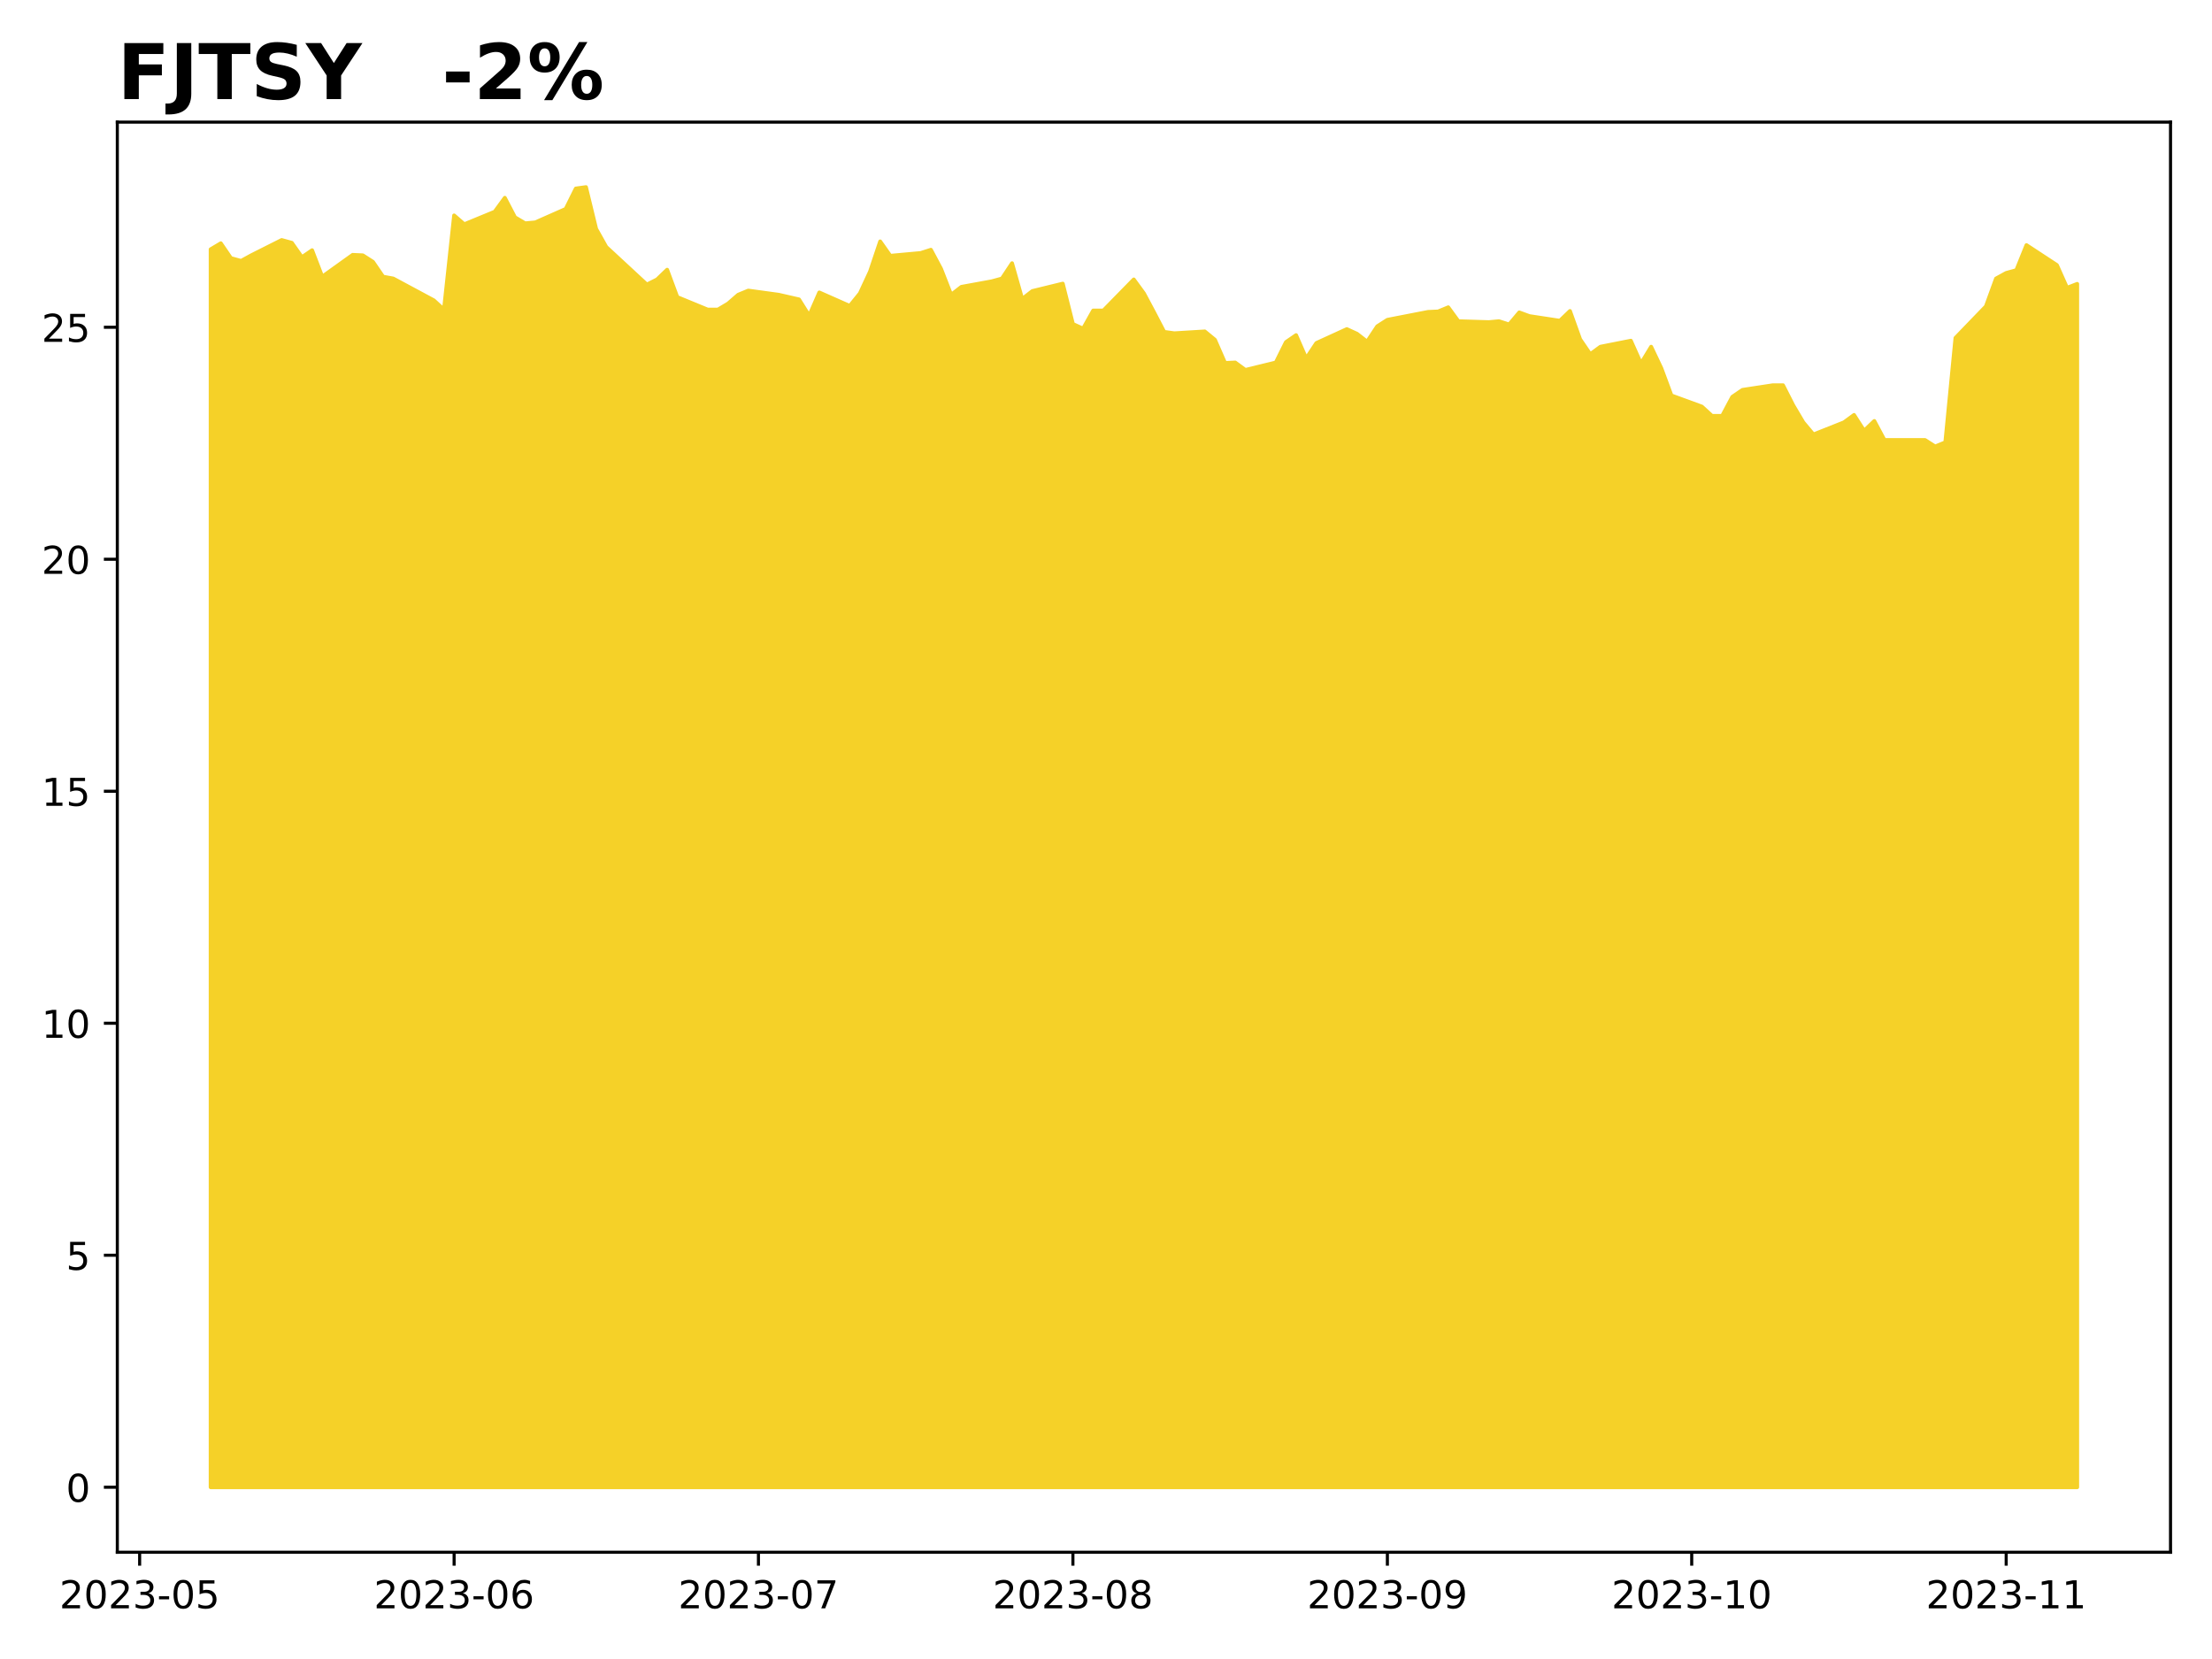
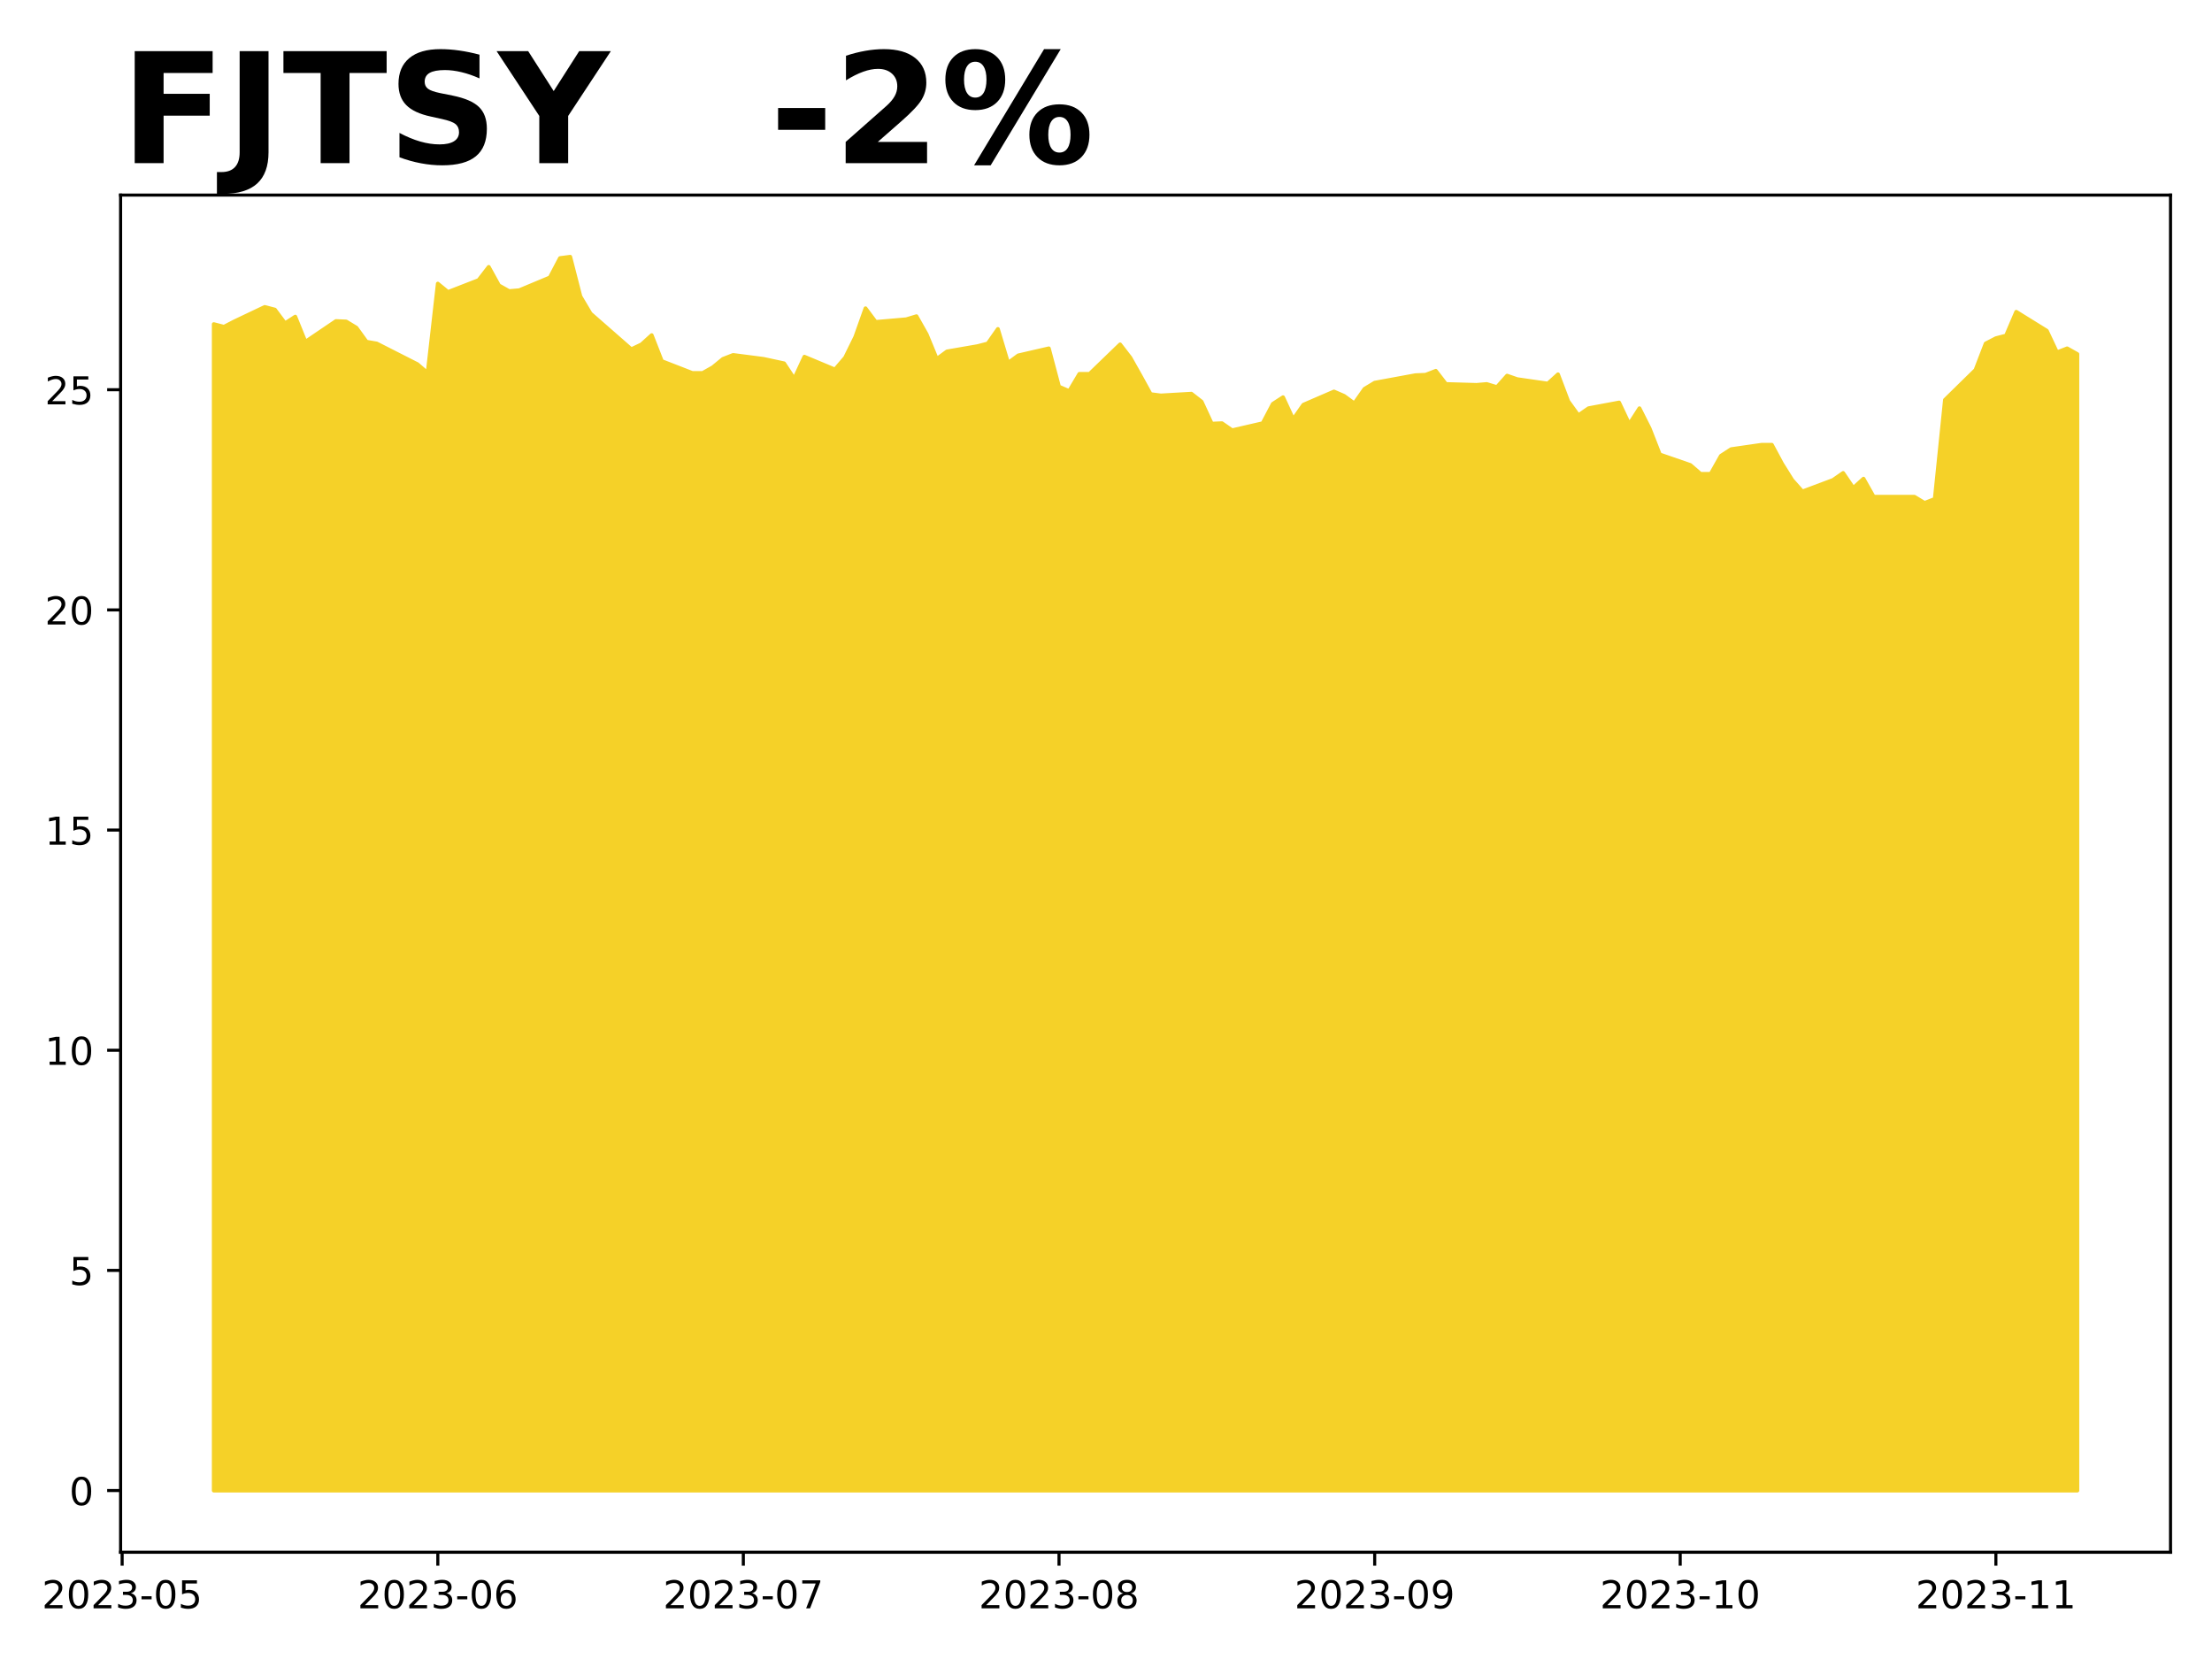
<svg xmlns="http://www.w3.org/2000/svg" xmlns:xlink="http://www.w3.org/1999/xlink" height="432pt" version="1.1" viewBox="0 0 576 432" width="576pt">
  <defs>
    <style type="text/css">
*{stroke-linecap:butt;stroke-linejoin:round;}
  </style>
  </defs>
  <g id="figure_1">
    <g id="patch_1">
      <path d="M 0 432  L 576 432  L 576 0  L 0 0  z " style="fill:#ffffff;" />
    </g>
    <g id="axes_1">
      <g id="patch_2">
-         <path d="M 30.55 404.2  L 565.2 404.2  L 565.2 31.8  L 30.55 31.8  z " style="fill:#ffffff;" />
+         <path d="M 31.405 404.2  L 565.2 404.2  L 565.2 50.8  L 31.405 50.8  z " style="fill:#ffffff;" />
      </g>
      <g id="PolyCollection_1">
        <defs>
-           <path d="M 54.852 -44.727  L 54.852 -367.082  L 57.494 -368.653  L 60.135 -364.787  L 62.777 -364.062  L 65.418 -365.512  L 73.343 -369.499  L 75.985 -368.774  L 78.626 -365.028  L 81.268 -366.841  L 83.909 -359.954  L 91.834 -365.633  L 94.476 -365.512  L 97.117 -363.82  L 99.759 -359.954  L 102.4 -359.471  L 112.966 -353.792  L 115.608 -351.375  L 118.25 -375.903  L 120.891 -373.607  L 128.816 -376.869  L 131.457 -380.494  L 134.099 -375.419  L 136.74 -373.849  L 139.382 -374.09  L 147.307 -377.594  L 149.948 -382.91  L 152.59 -383.273  L 155.231 -372.399  L 157.873 -367.687  L 168.439 -357.9  L 171.081 -359.229  L 173.722 -361.766  L 176.364 -354.638  L 184.288 -351.375  L 186.93 -351.375  L 189.571 -352.946  L 192.213 -355.242  L 194.854 -356.329  L 202.779 -355.242  L 208.062 -354.034  L 210.704 -349.805  L 213.345 -355.846  L 221.27 -352.342  L 223.912 -355.604  L 226.553 -361.283  L 229.195 -369.136  L 231.836 -365.391  L 239.761 -366.116  L 242.402 -366.962  L 245.044 -362.008  L 247.686 -355.242  L 250.327 -357.296  L 258.252 -358.746  L 260.893 -359.471  L 263.535 -363.458  L 266.176 -354.154  L 268.818 -356.208  L 276.743 -358.142  L 279.384 -347.63  L 282.026 -346.422  L 284.667 -351.134  L 287.309 -351.134  L 295.233 -359.229  L 297.875 -355.604  L 300.517 -350.651  L 303.158 -345.576  L 305.8 -345.214  L 313.724 -345.697  L 316.366 -343.522  L 319.007 -337.481  L 321.649 -337.602  L 324.291 -335.669  L 332.215 -337.602  L 334.857 -342.918  L 337.498 -344.73  L 340.14 -338.689  L 342.781 -342.676  L 350.706 -346.301  L 353.348 -345.093  L 355.989 -343.039  L 358.631 -347.026  L 361.272 -348.717  L 371.838 -350.771  L 374.48 -350.892  L 377.122 -351.98  L 379.763 -348.355  L 387.688 -348.113  L 390.329 -348.355  L 392.971 -347.509  L 395.612 -350.651  L 398.254 -349.684  L 406.179 -348.476  L 408.82 -351.013  L 411.462 -343.643  L 414.103 -339.777  L 416.745 -341.71  L 424.669 -343.28  L 427.311 -337.36  L 429.953 -341.71  L 432.594 -336.152  L 435.236 -329.023  L 443.16 -326.124  L 445.802 -323.707  L 448.443 -323.707  L 451.085 -328.661  L 453.727 -330.473  L 461.651 -331.681  L 464.293 -331.681  L 466.934 -326.486  L 469.576 -322.016  L 472.217 -318.874  L 480.142 -322.016  L 482.784 -323.949  L 485.425 -319.841  L 488.067 -322.378  L 490.708 -317.424  L 498.633 -317.424  L 501.274 -317.424  L 503.916 -315.733  L 506.558 -316.82  L 509.199 -344.005  L 517.124 -352.221  L 519.765 -359.471  L 522.407 -360.921  L 525.048 -361.645  L 527.69 -368.17  L 535.615 -362.974  L 538.256 -357.054  L 540.898 -358.081  L 540.898 -44.727  L 540.898 -44.727  L 538.256 -44.727  L 535.615 -44.727  L 527.69 -44.727  L 525.048 -44.727  L 522.407 -44.727  L 519.765 -44.727  L 517.124 -44.727  L 509.199 -44.727  L 506.558 -44.727  L 503.916 -44.727  L 501.274 -44.727  L 498.633 -44.727  L 490.708 -44.727  L 488.067 -44.727  L 485.425 -44.727  L 482.784 -44.727  L 480.142 -44.727  L 472.217 -44.727  L 469.576 -44.727  L 466.934 -44.727  L 464.293 -44.727  L 461.651 -44.727  L 453.727 -44.727  L 451.085 -44.727  L 448.443 -44.727  L 445.802 -44.727  L 443.16 -44.727  L 435.236 -44.727  L 432.594 -44.727  L 429.953 -44.727  L 427.311 -44.727  L 424.669 -44.727  L 416.745 -44.727  L 414.103 -44.727  L 411.462 -44.727  L 408.82 -44.727  L 406.179 -44.727  L 398.254 -44.727  L 395.612 -44.727  L 392.971 -44.727  L 390.329 -44.727  L 387.688 -44.727  L 379.763 -44.727  L 377.122 -44.727  L 374.48 -44.727  L 371.838 -44.727  L 361.272 -44.727  L 358.631 -44.727  L 355.989 -44.727  L 353.348 -44.727  L 350.706 -44.727  L 342.781 -44.727  L 340.14 -44.727  L 337.498 -44.727  L 334.857 -44.727  L 332.215 -44.727  L 324.291 -44.727  L 321.649 -44.727  L 319.007 -44.727  L 316.366 -44.727  L 313.724 -44.727  L 305.8 -44.727  L 303.158 -44.727  L 300.517 -44.727  L 297.875 -44.727  L 295.233 -44.727  L 287.309 -44.727  L 284.667 -44.727  L 282.026 -44.727  L 279.384 -44.727  L 276.743 -44.727  L 268.818 -44.727  L 266.176 -44.727  L 263.535 -44.727  L 260.893 -44.727  L 258.252 -44.727  L 250.327 -44.727  L 247.686 -44.727  L 245.044 -44.727  L 242.402 -44.727  L 239.761 -44.727  L 231.836 -44.727  L 229.195 -44.727  L 226.553 -44.727  L 223.912 -44.727  L 221.27 -44.727  L 213.345 -44.727  L 210.704 -44.727  L 208.062 -44.727  L 202.779 -44.727  L 194.854 -44.727  L 192.213 -44.727  L 189.571 -44.727  L 186.93 -44.727  L 184.288 -44.727  L 176.364 -44.727  L 173.722 -44.727  L 171.081 -44.727  L 168.439 -44.727  L 157.873 -44.727  L 155.231 -44.727  L 152.59 -44.727  L 149.948 -44.727  L 147.307 -44.727  L 139.382 -44.727  L 136.74 -44.727  L 134.099 -44.727  L 131.457 -44.727  L 128.816 -44.727  L 120.891 -44.727  L 118.25 -44.727  L 115.608 -44.727  L 112.966 -44.727  L 102.4 -44.727  L 99.759 -44.727  L 97.117 -44.727  L 94.476 -44.727  L 91.834 -44.727  L 83.909 -44.727  L 81.268 -44.727  L 78.626 -44.727  L 75.985 -44.727  L 73.343 -44.727  L 65.418 -44.727  L 62.777 -44.727  L 60.135 -44.727  L 57.494 -44.727  L 54.852 -44.727  z " id="me58f0550b6" style="stroke:#f5d128;" />
+           <path d="M 55.668 -43.864  L 55.668 -347.594  L 58.32 -346.906  L 60.972 -348.282  L 68.927 -352.065  L 71.579 -351.377  L 74.23 -347.823  L 76.882 -349.543  L 79.534 -343.007  L 87.489 -348.396  L 90.141 -348.282  L 92.793 -346.676  L 95.444 -343.007  L 98.096 -342.549  L 108.703 -337.16  L 111.355 -334.867  L 114.007 -358.142  L 116.658 -355.964  L 124.614 -359.059  L 127.265 -362.499  L 129.917 -357.684  L 132.569 -356.193  L 135.22 -356.422  L 143.176 -359.747  L 145.827 -364.792  L 148.479 -365.136  L 151.131 -354.817  L 153.783 -350.345  L 164.39 -341.058  L 167.041 -342.319  L 169.693 -344.727  L 172.345 -337.962  L 180.3 -334.867  L 182.952 -334.867  L 185.604 -336.357  L 188.255 -338.536  L 190.907 -339.568  L 198.862 -338.536  L 204.166 -337.389  L 206.817 -333.376  L 209.469 -339.109  L 217.424 -335.784  L 220.076 -338.88  L 222.728 -344.269  L 225.38 -351.721  L 228.031 -348.167  L 235.987 -348.855  L 238.638 -349.657  L 241.29 -344.956  L 243.942 -338.536  L 246.594 -340.485  L 254.549 -341.861  L 257.2 -342.549  L 259.852 -346.332  L 262.504 -337.504  L 265.156 -339.453  L 273.111 -341.287  L 275.763 -331.312  L 278.414 -330.166  L 281.066 -334.637  L 283.718 -334.637  L 291.673 -342.319  L 294.325 -338.88  L 296.977 -334.179  L 299.628 -329.363  L 302.28 -329.019  L 310.235 -329.478  L 312.887 -327.414  L 315.539 -321.681  L 318.19 -321.795  L 320.842 -319.961  L 328.797 -321.795  L 331.449 -326.84  L 334.101 -328.56  L 336.753 -322.827  L 339.404 -326.611  L 347.36 -330.051  L 350.011 -328.904  L 352.663 -326.955  L 355.315 -330.739  L 357.967 -332.344  L 368.574 -334.293  L 371.225 -334.408  L 373.877 -335.44  L 376.529 -332  L 384.484 -331.771  L 387.136 -332  L 389.787 -331.197  L 392.439 -334.179  L 395.091 -333.261  L 403.046 -332.115  L 405.698 -334.523  L 408.35 -327.528  L 411.001 -323.859  L 413.653 -325.694  L 421.608 -327.184  L 424.26 -321.566  L 426.912 -325.694  L 429.564 -320.42  L 432.215 -313.655  L 440.17 -310.903  L 442.822 -308.61  L 445.474 -308.61  L 448.126 -313.311  L 450.777 -315.031  L 458.733 -316.177  L 461.384 -316.177  L 464.036 -311.247  L 466.688 -307.005  L 469.34 -304.023  L 477.295 -307.005  L 479.947 -308.839  L 482.598 -304.941  L 485.25 -307.349  L 487.902 -302.648  L 495.857 -302.648  L 498.509 -302.648  L 501.16 -301.042  L 503.812 -302.074  L 506.464 -327.872  L 514.419 -335.669  L 517.071 -342.549  L 519.723 -343.925  L 522.374 -344.613  L 525.026 -350.804  L 532.981 -345.874  L 535.633 -340.255  L 538.285 -341.287  L 540.937 -339.797  L 540.937 -43.864  L 540.937 -43.864  L 538.285 -43.864  L 535.633 -43.864  L 532.981 -43.864  L 525.026 -43.864  L 522.374 -43.864  L 519.723 -43.864  L 517.071 -43.864  L 514.419 -43.864  L 506.464 -43.864  L 503.812 -43.864  L 501.16 -43.864  L 498.509 -43.864  L 495.857 -43.864  L 487.902 -43.864  L 485.25 -43.864  L 482.598 -43.864  L 479.947 -43.864  L 477.295 -43.864  L 469.34 -43.864  L 466.688 -43.864  L 464.036 -43.864  L 461.384 -43.864  L 458.733 -43.864  L 450.777 -43.864  L 448.126 -43.864  L 445.474 -43.864  L 442.822 -43.864  L 440.17 -43.864  L 432.215 -43.864  L 429.564 -43.864  L 426.912 -43.864  L 424.26 -43.864  L 421.608 -43.864  L 413.653 -43.864  L 411.001 -43.864  L 408.35 -43.864  L 405.698 -43.864  L 403.046 -43.864  L 395.091 -43.864  L 392.439 -43.864  L 389.787 -43.864  L 387.136 -43.864  L 384.484 -43.864  L 376.529 -43.864  L 373.877 -43.864  L 371.225 -43.864  L 368.574 -43.864  L 357.967 -43.864  L 355.315 -43.864  L 352.663 -43.864  L 350.011 -43.864  L 347.36 -43.864  L 339.404 -43.864  L 336.753 -43.864  L 334.101 -43.864  L 331.449 -43.864  L 328.797 -43.864  L 320.842 -43.864  L 318.19 -43.864  L 315.539 -43.864  L 312.887 -43.864  L 310.235 -43.864  L 302.28 -43.864  L 299.628 -43.864  L 296.977 -43.864  L 294.325 -43.864  L 291.673 -43.864  L 283.718 -43.864  L 281.066 -43.864  L 278.414 -43.864  L 275.763 -43.864  L 273.111 -43.864  L 265.156 -43.864  L 262.504 -43.864  L 259.852 -43.864  L 257.2 -43.864  L 254.549 -43.864  L 246.594 -43.864  L 243.942 -43.864  L 241.29 -43.864  L 238.638 -43.864  L 235.987 -43.864  L 228.031 -43.864  L 225.38 -43.864  L 222.728 -43.864  L 220.076 -43.864  L 217.424 -43.864  L 209.469 -43.864  L 206.817 -43.864  L 204.166 -43.864  L 198.862 -43.864  L 190.907 -43.864  L 188.255 -43.864  L 185.604 -43.864  L 182.952 -43.864  L 180.3 -43.864  L 172.345 -43.864  L 169.693 -43.864  L 167.041 -43.864  L 164.39 -43.864  L 153.783 -43.864  L 151.131 -43.864  L 148.479 -43.864  L 145.827 -43.864  L 143.176 -43.864  L 135.22 -43.864  L 132.569 -43.864  L 129.917 -43.864  L 127.265 -43.864  L 124.614 -43.864  L 116.658 -43.864  L 114.007 -43.864  L 111.355 -43.864  L 108.703 -43.864  L 98.096 -43.864  L 95.444 -43.864  L 92.793 -43.864  L 90.141 -43.864  L 87.489 -43.864  L 79.534 -43.864  L 76.882 -43.864  L 74.23 -43.864  L 71.579 -43.864  L 68.927 -43.864  L 60.972 -43.864  L 58.32 -43.864  L 55.668 -43.864  z " id="m083c4357d1" style="stroke:#f5d128;" />
        </defs>
-         <g clip-path="url(#pc56d907ab5)">
-           <use style="fill:#f5d128;stroke:#f5d128;" x="0" xlink:href="#me58f0550b6" y="432" />
+         <g clip-path="url(#pf3e5ae525a)">
+           <use style="fill:#f5d128;stroke:#f5d128;" x="0" xlink:href="#m083c4357d1" y="432" />
        </g>
      </g>
      <g id="matplotlib.axis_1">
        <g id="xtick_1">
          <g id="line2d_1">
            <defs>
-               <path d="M 0 0  L 0 3.5  " id="m6879c45305" style="stroke:#000000;stroke-width:0.8;" />
-             </defs>
-             <g>
-               <use style="stroke:#000000;stroke-width:0.8;" x="36.361" xlink:href="#m6879c45305" y="404.2" />
+               <path d="M 0 0  L 0 3.5  " id="m5e7570dd03" style="stroke:#000000;stroke-width:0.8;" />
+             </defs>
+             <g>
+               <use style="stroke:#000000;stroke-width:0.8;" x="31.803" xlink:href="#m5e7570dd03" y="404.2" />
            </g>
          </g>
          <g id="text_1">
            <defs>
              <path d="M 19.188 8.297  L 53.609 8.297  L 53.609 0  L 7.328 0  L 7.328 8.297  Q 12.938 14.109 22.625 23.891  Q 32.328 33.688 34.812 36.531  Q 39.547 41.844 41.422 45.531  Q 43.312 49.219 43.312 52.781  Q 43.312 58.594 39.234 62.25  Q 35.156 65.922 28.609 65.922  Q 23.969 65.922 18.812 64.312  Q 13.672 62.703 7.812 59.422  L 7.812 69.391  Q 13.766 71.781 18.938 73  Q 24.125 74.219 28.422 74.219  Q 39.75 74.219 46.484 68.547  Q 53.219 62.891 53.219 53.422  Q 53.219 48.922 51.531 44.891  Q 49.859 40.875 45.406 35.406  Q 44.188 33.984 37.641 27.219  Q 31.109 20.453 19.188 8.297  z " id="DejaVuSans-50" />
              <path d="M 31.781 66.406  Q 24.172 66.406 20.328 58.906  Q 16.5 51.422 16.5 36.375  Q 16.5 21.391 20.328 13.891  Q 24.172 6.391 31.781 6.391  Q 39.453 6.391 43.281 13.891  Q 47.125 21.391 47.125 36.375  Q 47.125 51.422 43.281 58.906  Q 39.453 66.406 31.781 66.406  z M 31.781 74.219  Q 44.047 74.219 50.516 64.516  Q 56.984 54.828 56.984 36.375  Q 56.984 17.969 50.516 8.266  Q 44.047 -1.422 31.781 -1.422  Q 19.531 -1.422 13.062 8.266  Q 6.594 17.969 6.594 36.375  Q 6.594 54.828 13.062 64.516  Q 19.531 74.219 31.781 74.219  z " id="DejaVuSans-48" />
              <path d="M 40.578 39.312  Q 47.656 37.797 51.625 33  Q 55.609 28.219 55.609 21.188  Q 55.609 10.406 48.188 4.484  Q 40.766 -1.422 27.094 -1.422  Q 22.516 -1.422 17.656 -0.516  Q 12.797 0.391 7.625 2.203  L 7.625 11.719  Q 11.719 9.328 16.594 8.109  Q 21.484 6.891 26.812 6.891  Q 36.078 6.891 40.938 10.547  Q 45.797 14.203 45.797 21.188  Q 45.797 27.641 41.281 31.266  Q 36.766 34.906 28.719 34.906  L 20.219 34.906  L 20.219 43.016  L 29.109 43.016  Q 36.375 43.016 40.234 45.922  Q 44.094 48.828 44.094 54.297  Q 44.094 59.906 40.109 62.906  Q 36.141 65.922 28.719 65.922  Q 24.656 65.922 20.016 65.031  Q 15.375 64.156 9.812 62.312  L 9.812 71.094  Q 15.438 72.656 20.344 73.438  Q 25.25 74.219 29.594 74.219  Q 40.828 74.219 47.359 69.109  Q 53.906 64.016 53.906 55.328  Q 53.906 49.266 50.438 45.094  Q 46.969 40.922 40.578 39.312  z " id="DejaVuSans-51" />
              <path d="M 4.891 31.391  L 31.203 31.391  L 31.203 23.391  L 4.891 23.391  z " id="DejaVuSans-45" />
              <path d="M 10.797 72.906  L 49.516 72.906  L 49.516 64.594  L 19.828 64.594  L 19.828 46.734  Q 21.969 47.469 24.109 47.828  Q 26.266 48.188 28.422 48.188  Q 40.625 48.188 47.75 41.5  Q 54.891 34.812 54.891 23.391  Q 54.891 11.625 47.562 5.094  Q 40.234 -1.422 26.906 -1.422  Q 22.312 -1.422 17.547 -0.641  Q 12.797 0.141 7.719 1.703  L 7.719 11.625  Q 12.109 9.234 16.797 8.062  Q 21.484 6.891 26.703 6.891  Q 35.156 6.891 40.078 11.328  Q 45.016 15.766 45.016 23.391  Q 45.016 31 40.078 35.438  Q 35.156 39.891 26.703 39.891  Q 22.75 39.891 18.812 39.016  Q 14.891 38.141 10.797 36.281  z " id="DejaVuSans-53" />
            </defs>
-             <g transform="translate(15.47001 418.7984)scale(0.1 -0.1)">
+             <g transform="translate(10.91122 418.7984)scale(0.1 -0.1)">
              <use xlink:href="#DejaVuSans-50" />
              <use x="63.623" xlink:href="#DejaVuSans-48" />
              <use x="127.246" xlink:href="#DejaVuSans-50" />
              <use x="190.869" xlink:href="#DejaVuSans-51" />
              <use x="254.492" xlink:href="#DejaVuSans-45" />
              <use x="290.576" xlink:href="#DejaVuSans-48" />
              <use x="354.199" xlink:href="#DejaVuSans-53" />
            </g>
          </g>
        </g>
        <g id="xtick_2">
          <g id="line2d_2">
            <g>
-               <use style="stroke:#000000;stroke-width:0.8;" x="118.25" xlink:href="#m6879c45305" y="404.2" />
+               <use style="stroke:#000000;stroke-width:0.8;" x="114.007" xlink:href="#m5e7570dd03" y="404.2" />
            </g>
          </g>
          <g id="text_2">
            <defs>
              <path d="M 33.016 40.375  Q 26.375 40.375 22.484 35.828  Q 18.609 31.297 18.609 23.391  Q 18.609 15.531 22.484 10.953  Q 26.375 6.391 33.016 6.391  Q 39.656 6.391 43.531 10.953  Q 47.406 15.531 47.406 23.391  Q 47.406 31.297 43.531 35.828  Q 39.656 40.375 33.016 40.375  z M 52.594 71.297  L 52.594 62.312  Q 48.875 64.062 45.094 64.984  Q 41.312 65.922 37.594 65.922  Q 27.828 65.922 22.672 59.328  Q 17.531 52.734 16.797 39.406  Q 19.672 43.656 24.016 45.922  Q 28.375 48.188 33.594 48.188  Q 44.578 48.188 50.953 41.516  Q 57.328 34.859 57.328 23.391  Q 57.328 12.156 50.688 5.359  Q 44.047 -1.422 33.016 -1.422  Q 20.359 -1.422 13.672 8.266  Q 6.984 17.969 6.984 36.375  Q 6.984 53.656 15.188 63.938  Q 23.391 74.219 37.203 74.219  Q 40.922 74.219 44.703 73.484  Q 48.484 72.75 52.594 71.297  z " id="DejaVuSans-54" />
            </defs>
-             <g transform="translate(97.3581 418.7984)scale(0.1 -0.1)">
+             <g transform="translate(93.11514 418.7984)scale(0.1 -0.1)">
              <use xlink:href="#DejaVuSans-50" />
              <use x="63.623" xlink:href="#DejaVuSans-48" />
              <use x="127.246" xlink:href="#DejaVuSans-50" />
              <use x="190.869" xlink:href="#DejaVuSans-51" />
              <use x="254.492" xlink:href="#DejaVuSans-45" />
              <use x="290.576" xlink:href="#DejaVuSans-48" />
              <use x="354.199" xlink:href="#DejaVuSans-54" />
            </g>
          </g>
        </g>
        <g id="xtick_3">
          <g id="line2d_3">
            <g>
-               <use style="stroke:#000000;stroke-width:0.8;" x="197.496" xlink:href="#m6879c45305" y="404.2" />
+               <use style="stroke:#000000;stroke-width:0.8;" x="193.559" xlink:href="#m5e7570dd03" y="404.2" />
            </g>
          </g>
          <g id="text_3">
            <defs>
              <path d="M 8.203 72.906  L 55.078 72.906  L 55.078 68.703  L 28.609 0  L 18.312 0  L 43.219 64.594  L 8.203 64.594  z " id="DejaVuSans-55" />
            </defs>
-             <g transform="translate(176.6046 418.7984)scale(0.1 -0.1)">
+             <g transform="translate(172.6673 418.7984)scale(0.1 -0.1)">
              <use xlink:href="#DejaVuSans-50" />
              <use x="63.623" xlink:href="#DejaVuSans-48" />
              <use x="127.246" xlink:href="#DejaVuSans-50" />
              <use x="190.869" xlink:href="#DejaVuSans-51" />
              <use x="254.492" xlink:href="#DejaVuSans-45" />
              <use x="290.576" xlink:href="#DejaVuSans-48" />
              <use x="354.199" xlink:href="#DejaVuSans-55" />
            </g>
          </g>
        </g>
        <g id="xtick_4">
          <g id="line2d_4">
            <g>
-               <use style="stroke:#000000;stroke-width:0.8;" x="279.384" xlink:href="#m6879c45305" y="404.2" />
+               <use style="stroke:#000000;stroke-width:0.8;" x="275.763" xlink:href="#m5e7570dd03" y="404.2" />
            </g>
          </g>
          <g id="text_4">
            <defs>
              <path d="M 31.781 34.625  Q 24.75 34.625 20.719 30.859  Q 16.703 27.094 16.703 20.516  Q 16.703 13.922 20.719 10.156  Q 24.75 6.391 31.781 6.391  Q 38.812 6.391 42.859 10.172  Q 46.922 13.969 46.922 20.516  Q 46.922 27.094 42.891 30.859  Q 38.875 34.625 31.781 34.625  z M 21.922 38.812  Q 15.578 40.375 12.031 44.719  Q 8.5 49.078 8.5 55.328  Q 8.5 64.062 14.719 69.141  Q 20.953 74.219 31.781 74.219  Q 42.672 74.219 48.875 69.141  Q 55.078 64.062 55.078 55.328  Q 55.078 49.078 51.531 44.719  Q 48 40.375 41.703 38.812  Q 48.828 37.156 52.797 32.312  Q 56.781 27.484 56.781 20.516  Q 56.781 9.906 50.312 4.234  Q 43.844 -1.422 31.781 -1.422  Q 19.734 -1.422 13.25 4.234  Q 6.781 9.906 6.781 20.516  Q 6.781 27.484 10.781 32.312  Q 14.797 37.156 21.922 38.812  z M 18.312 54.391  Q 18.312 48.734 21.844 45.562  Q 25.391 42.391 31.781 42.391  Q 38.141 42.391 41.719 45.562  Q 45.312 48.734 45.312 54.391  Q 45.312 60.062 41.719 63.234  Q 38.141 66.406 31.781 66.406  Q 25.391 66.406 21.844 63.234  Q 18.312 60.062 18.312 54.391  z " id="DejaVuSans-56" />
            </defs>
-             <g transform="translate(258.4927 418.7984)scale(0.1 -0.1)">
+             <g transform="translate(254.8712 418.7984)scale(0.1 -0.1)">
              <use xlink:href="#DejaVuSans-50" />
              <use x="63.623" xlink:href="#DejaVuSans-48" />
              <use x="127.246" xlink:href="#DejaVuSans-50" />
              <use x="190.869" xlink:href="#DejaVuSans-51" />
              <use x="254.492" xlink:href="#DejaVuSans-45" />
              <use x="290.576" xlink:href="#DejaVuSans-48" />
              <use x="354.199" xlink:href="#DejaVuSans-56" />
            </g>
          </g>
        </g>
        <g id="xtick_5">
          <g id="line2d_5">
            <g>
-               <use style="stroke:#000000;stroke-width:0.8;" x="361.272" xlink:href="#m6879c45305" y="404.2" />
+               <use style="stroke:#000000;stroke-width:0.8;" x="357.967" xlink:href="#m5e7570dd03" y="404.2" />
            </g>
          </g>
          <g id="text_5">
            <defs>
              <path d="M 10.984 1.516  L 10.984 10.5  Q 14.703 8.734 18.5 7.812  Q 22.312 6.891 25.984 6.891  Q 35.75 6.891 40.891 13.453  Q 46.047 20.016 46.781 33.406  Q 43.953 29.203 39.594 26.953  Q 35.25 24.703 29.984 24.703  Q 19.047 24.703 12.672 31.312  Q 6.297 37.938 6.297 49.422  Q 6.297 60.641 12.938 67.422  Q 19.578 74.219 30.609 74.219  Q 43.266 74.219 49.922 64.516  Q 56.594 54.828 56.594 36.375  Q 56.594 19.141 48.406 8.859  Q 40.234 -1.422 26.422 -1.422  Q 22.703 -1.422 18.891 -0.688  Q 15.094 0.047 10.984 1.516  z M 30.609 32.422  Q 37.25 32.422 41.125 36.953  Q 45.016 41.5 45.016 49.422  Q 45.016 57.281 41.125 61.844  Q 37.25 66.406 30.609 66.406  Q 23.969 66.406 20.094 61.844  Q 16.219 57.281 16.219 49.422  Q 16.219 41.5 20.094 36.953  Q 23.969 32.422 30.609 32.422  z " id="DejaVuSans-57" />
            </defs>
-             <g transform="translate(340.3808 418.7984)scale(0.1 -0.1)">
+             <g transform="translate(337.0752 418.7984)scale(0.1 -0.1)">
              <use xlink:href="#DejaVuSans-50" />
              <use x="63.623" xlink:href="#DejaVuSans-48" />
              <use x="127.246" xlink:href="#DejaVuSans-50" />
              <use x="190.869" xlink:href="#DejaVuSans-51" />
              <use x="254.492" xlink:href="#DejaVuSans-45" />
              <use x="290.576" xlink:href="#DejaVuSans-48" />
              <use x="354.199" xlink:href="#DejaVuSans-57" />
            </g>
          </g>
        </g>
        <g id="xtick_6">
          <g id="line2d_6">
            <g>
-               <use style="stroke:#000000;stroke-width:0.8;" x="440.519" xlink:href="#m6879c45305" y="404.2" />
+               <use style="stroke:#000000;stroke-width:0.8;" x="437.519" xlink:href="#m5e7570dd03" y="404.2" />
            </g>
          </g>
          <g id="text_6">
            <defs>
              <path d="M 12.406 8.297  L 28.516 8.297  L 28.516 63.922  L 10.984 60.406  L 10.984 69.391  L 28.422 72.906  L 38.281 72.906  L 38.281 8.297  L 54.391 8.297  L 54.391 0  L 12.406 0  z " id="DejaVuSans-49" />
            </defs>
-             <g transform="translate(419.6274 418.7984)scale(0.1 -0.1)">
+             <g transform="translate(416.6273 418.7984)scale(0.1 -0.1)">
              <use xlink:href="#DejaVuSans-50" />
              <use x="63.623" xlink:href="#DejaVuSans-48" />
              <use x="127.246" xlink:href="#DejaVuSans-50" />
              <use x="190.869" xlink:href="#DejaVuSans-51" />
              <use x="254.492" xlink:href="#DejaVuSans-45" />
              <use x="290.576" xlink:href="#DejaVuSans-49" />
              <use x="354.199" xlink:href="#DejaVuSans-48" />
            </g>
          </g>
        </g>
        <g id="xtick_7">
          <g id="line2d_7">
            <g>
-               <use style="stroke:#000000;stroke-width:0.8;" x="522.407" xlink:href="#m6879c45305" y="404.2" />
+               <use style="stroke:#000000;stroke-width:0.8;" x="519.723" xlink:href="#m5e7570dd03" y="404.2" />
            </g>
          </g>
          <g id="text_7">
-             <g transform="translate(501.5155 418.7984)scale(0.1 -0.1)">
+             <g transform="translate(498.8313 418.7984)scale(0.1 -0.1)">
              <use xlink:href="#DejaVuSans-50" />
              <use x="63.623" xlink:href="#DejaVuSans-48" />
              <use x="127.246" xlink:href="#DejaVuSans-50" />
              <use x="190.869" xlink:href="#DejaVuSans-51" />
              <use x="254.492" xlink:href="#DejaVuSans-45" />
              <use x="290.576" xlink:href="#DejaVuSans-49" />
              <use x="354.199" xlink:href="#DejaVuSans-49" />
            </g>
          </g>
        </g>
      </g>
      <g id="matplotlib.axis_2">
        <g id="ytick_1">
          <g id="line2d_8">
            <defs>
-               <path d="M 0 0  L -3.5 0  " id="m2e1b941535" style="stroke:#000000;stroke-width:0.8;" />
-             </defs>
-             <g>
-               <use style="stroke:#000000;stroke-width:0.8;" x="30.55" xlink:href="#m2e1b941535" y="387.273" />
+               <path d="M 0 0  L -3.5 0  " id="mb0322fa880" style="stroke:#000000;stroke-width:0.8;" />
+             </defs>
+             <g>
+               <use style="stroke:#000000;stroke-width:0.8;" x="31.405" xlink:href="#mb0322fa880" y="388.136" />
            </g>
          </g>
          <g id="text_8">
-             <g transform="translate(17.1875 391.0719)scale(0.1 -0.1)">
+             <g transform="translate(18.04236 391.9356)scale(0.1 -0.1)">
              <use xlink:href="#DejaVuSans-48" />
            </g>
          </g>
        </g>
        <g id="ytick_2">
          <g id="line2d_9">
            <g>
-               <use style="stroke:#000000;stroke-width:0.8;" x="30.55" xlink:href="#m2e1b941535" y="326.861" />
+               <use style="stroke:#000000;stroke-width:0.8;" x="31.405" xlink:href="#mb0322fa880" y="330.807" />
            </g>
          </g>
          <g id="text_9">
-             <g transform="translate(17.1875 330.6606)scale(0.1 -0.1)">
+             <g transform="translate(18.04236 334.6064)scale(0.1 -0.1)">
              <use xlink:href="#DejaVuSans-53" />
            </g>
          </g>
        </g>
        <g id="ytick_3">
          <g id="line2d_10">
            <g>
-               <use style="stroke:#000000;stroke-width:0.8;" x="30.55" xlink:href="#m2e1b941535" y="266.45" />
+               <use style="stroke:#000000;stroke-width:0.8;" x="31.405" xlink:href="#mb0322fa880" y="273.478" />
            </g>
          </g>
          <g id="text_10">
-             <g transform="translate(10.825 270.2492)scale(0.1 -0.1)">
+             <g transform="translate(11.67986 277.2772)scale(0.1 -0.1)">
              <use xlink:href="#DejaVuSans-49" />
              <use x="63.623" xlink:href="#DejaVuSans-48" />
            </g>
          </g>
        </g>
        <g id="ytick_4">
          <g id="line2d_11">
            <g>
-               <use style="stroke:#000000;stroke-width:0.8;" x="30.55" xlink:href="#m2e1b941535" y="206.039" />
+               <use style="stroke:#000000;stroke-width:0.8;" x="31.405" xlink:href="#mb0322fa880" y="216.149" />
            </g>
          </g>
          <g id="text_11">
-             <g transform="translate(10.825 209.8378)scale(0.1 -0.1)">
+             <g transform="translate(11.67986 219.948)scale(0.1 -0.1)">
              <use xlink:href="#DejaVuSans-49" />
              <use x="63.623" xlink:href="#DejaVuSans-53" />
            </g>
          </g>
        </g>
        <g id="ytick_5">
          <g id="line2d_12">
            <g>
-               <use style="stroke:#000000;stroke-width:0.8;" x="30.55" xlink:href="#m2e1b941535" y="145.627" />
+               <use style="stroke:#000000;stroke-width:0.8;" x="31.405" xlink:href="#mb0322fa880" y="158.82" />
            </g>
          </g>
          <g id="text_12">
-             <g transform="translate(10.825 149.4264)scale(0.1 -0.1)">
+             <g transform="translate(11.67986 162.6189)scale(0.1 -0.1)">
              <use xlink:href="#DejaVuSans-50" />
              <use x="63.623" xlink:href="#DejaVuSans-48" />
            </g>
          </g>
        </g>
        <g id="ytick_6">
          <g id="line2d_13">
            <g>
-               <use style="stroke:#000000;stroke-width:0.8;" x="30.55" xlink:href="#m2e1b941535" y="85.216" />
+               <use style="stroke:#000000;stroke-width:0.8;" x="31.405" xlink:href="#mb0322fa880" y="101.49" />
            </g>
          </g>
          <g id="text_13">
-             <g transform="translate(10.825 89.01498)scale(0.1 -0.1)">
+             <g transform="translate(11.67986 105.2897)scale(0.1 -0.1)">
              <use xlink:href="#DejaVuSans-50" />
              <use x="63.623" xlink:href="#DejaVuSans-53" />
            </g>
          </g>
        </g>
      </g>
      <g id="patch_3">
-         <path d="M 30.55 404.2  L 30.55 31.8  " style="fill:none;stroke:#000000;stroke-linecap:square;stroke-linejoin:miter;stroke-width:0.8;" />
+         <path d="M 31.405 404.2  L 31.405 50.8  " style="fill:none;stroke:#000000;stroke-linecap:square;stroke-linejoin:miter;stroke-width:0.8;" />
      </g>
      <g id="patch_4">
-         <path d="M 565.2 404.2  L 565.2 31.8  " style="fill:none;stroke:#000000;stroke-linecap:square;stroke-linejoin:miter;stroke-width:0.8;" />
+         <path d="M 565.2 404.2  L 565.2 50.8  " style="fill:none;stroke:#000000;stroke-linecap:square;stroke-linejoin:miter;stroke-width:0.8;" />
      </g>
      <g id="patch_5">
-         <path d="M 30.55 404.2  L 565.2 404.2  " style="fill:none;stroke:#000000;stroke-linecap:square;stroke-linejoin:miter;stroke-width:0.8;" />
+         <path d="M 31.405 404.2  L 565.2 404.2  " style="fill:none;stroke:#000000;stroke-linecap:square;stroke-linejoin:miter;stroke-width:0.8;" />
      </g>
      <g id="patch_6">
-         <path d="M 30.55 31.8  L 565.2 31.8  " style="fill:none;stroke:#000000;stroke-linecap:square;stroke-linejoin:miter;stroke-width:0.8;" />
+         <path d="M 31.405 50.8  L 565.2 50.8  " style="fill:none;stroke:#000000;stroke-linecap:square;stroke-linejoin:miter;stroke-width:0.8;" />
      </g>
      <g id="text_14">
        <defs>
          <path d="M 9.188 72.906  L 59.906 72.906  L 59.906 58.688  L 27.984 58.688  L 27.984 45.125  L 58.016 45.125  L 58.016 30.906  L 27.984 30.906  L 27.984 0  L 9.188 0  z " id="DejaVuSans-Bold-70" />
          <path d="M 9.188 72.906  L 27.984 72.906  L 27.984 7.078  Q 27.984 -6.547 20.578 -13.281  Q 13.188 -20.016 -1.812 -20.016  L -5.609 -20.016  L -5.609 -5.812  L -2.688 -5.812  Q 3.172 -5.812 6.172 -2.531  Q 9.188 0.734 9.188 7.078  z " id="DejaVuSans-Bold-74" />
          <path d="M 0.484 72.906  L 67.672 72.906  L 67.672 58.688  L 43.5 58.688  L 43.5 0  L 24.703 0  L 24.703 58.688  L 0.484 58.688  z " id="DejaVuSans-Bold-84" />
          <path d="M 59.906 70.609  L 59.906 55.172  Q 53.906 57.859 48.188 59.219  Q 42.484 60.594 37.406 60.594  Q 30.672 60.594 27.438 58.734  Q 24.219 56.891 24.219 52.984  Q 24.219 50.047 26.391 48.406  Q 28.562 46.781 34.281 45.609  L 42.281 44  Q 54.438 41.547 59.562 36.562  Q 64.703 31.594 64.703 22.406  Q 64.703 10.359 57.547 4.469  Q 50.391 -1.422 35.688 -1.422  Q 28.766 -1.422 21.781 -0.094  Q 14.797 1.219 7.812 3.812  L 7.812 19.672  Q 14.797 15.969 21.312 14.078  Q 27.828 12.203 33.891 12.203  Q 40.047 12.203 43.312 14.25  Q 46.578 16.312 46.578 20.125  Q 46.578 23.531 44.359 25.391  Q 42.141 27.25 35.5 28.719  L 28.219 30.328  Q 17.281 32.672 12.219 37.797  Q 7.172 42.922 7.172 51.609  Q 7.172 62.5 14.203 68.359  Q 21.234 74.219 34.422 74.219  Q 40.438 74.219 46.781 73.312  Q 53.125 72.406 59.906 70.609  z " id="DejaVuSans-Bold-83" />
          <path d="M -0.984 72.906  L 19.578 72.906  L 36.188 46.922  L 52.781 72.906  L 73.391 72.906  L 45.609 30.719  L 45.609 0  L 26.812 0  L 26.812 30.719  z " id="DejaVuSans-Bold-89" />
          <path id="DejaVuSans-Bold-32" />
          <path d="M 5.422 35.891  L 36.078 35.891  L 36.078 21.688  L 5.422 21.688  z " id="DejaVuSans-Bold-45" />
          <path d="M 28.812 13.812  L 60.891 13.812  L 60.891 0  L 7.906 0  L 7.906 13.812  L 34.516 37.312  Q 38.094 40.531 39.797 43.609  Q 41.5 46.688 41.5 50  Q 41.5 55.125 38.062 58.25  Q 34.625 61.375 28.906 61.375  Q 24.516 61.375 19.281 59.5  Q 14.062 57.625 8.109 53.906  L 8.109 69.922  Q 14.453 72.016 20.656 73.109  Q 26.859 74.219 32.812 74.219  Q 45.906 74.219 53.156 68.453  Q 60.406 62.703 60.406 52.391  Q 60.406 46.438 57.328 41.281  Q 54.25 36.141 44.391 27.484  z " id="DejaVuSans-Bold-50" />
          <path d="M 77.484 30.078  Q 74.031 30.078 72.125 27.078  Q 70.219 24.078 70.219 18.5  Q 70.219 12.891 72.094 9.891  Q 73.969 6.891 77.484 6.891  Q 81 6.891 82.859 9.891  Q 84.719 12.891 84.719 18.5  Q 84.719 24.078 82.828 27.078  Q 80.953 30.078 77.484 30.078  z M 77.484 38.281  Q 86.578 38.281 91.797 33  Q 97.016 27.734 97.016 18.5  Q 97.016 9.281 91.797 3.922  Q 86.578 -1.422 77.484 -1.422  Q 68.406 -1.422 63.156 3.922  Q 57.906 9.281 57.906 18.5  Q 57.906 27.688 63.156 32.984  Q 68.406 38.281 77.484 38.281  z M 32.719 -1.422  L 21.922 -1.422  L 67.484 74.219  L 78.328 74.219  z M 22.703 74.219  Q 31.781 74.219 36.984 68.922  Q 42.188 63.625 42.188 54.391  Q 42.188 45.172 36.984 39.844  Q 31.781 34.516 22.703 34.516  Q 13.625 34.516 8.422 39.844  Q 3.219 45.172 3.219 54.391  Q 3.219 63.625 8.422 68.922  Q 13.625 74.219 22.703 74.219  z M 22.703 66.016  Q 19.188 66.016 17.281 62.984  Q 15.375 59.969 15.375 54.391  Q 15.375 48.781 17.281 45.719  Q 19.188 42.672 22.703 42.672  Q 26.219 42.672 28.094 45.719  Q 29.984 48.781 29.984 54.391  Q 29.984 59.969 28.078 62.984  Q 26.172 66.016 22.703 66.016  z " id="DejaVuSans-Bold-37" />
        </defs>
-         <g transform="translate(30.55 25.8)scale(0.2 -0.2)">
+         <g transform="translate(31.40486 42.48125)scale(0.4 -0.4)">
          <use xlink:href="#DejaVuSans-Bold-70" />
          <use x="68.311" xlink:href="#DejaVuSans-Bold-74" />
          <use x="105.518" xlink:href="#DejaVuSans-Bold-84" />
          <use x="173.73" xlink:href="#DejaVuSans-Bold-83" />
          <use x="245.752" xlink:href="#DejaVuSans-Bold-89" />
          <use x="318.164" xlink:href="#DejaVuSans-Bold-32" />
          <use x="352.979" xlink:href="#DejaVuSans-Bold-32" />
          <use x="387.793" xlink:href="#DejaVuSans-Bold-32" />
          <use x="422.607" xlink:href="#DejaVuSans-Bold-45" />
          <use x="464.111" xlink:href="#DejaVuSans-Bold-50" />
          <use x="533.691" xlink:href="#DejaVuSans-Bold-37" />
        </g>
      </g>
    </g>
  </g>
  <defs>
-     <clipPath id="pc56d907ab5">
-       <rect height="372.4" width="534.65" x="30.55" y="31.8" />
+     <clipPath id="pf3e5ae525a">
+       <rect height="353.4" width="533.795" x="31.405" y="50.8" />
    </clipPath>
  </defs>
</svg>
